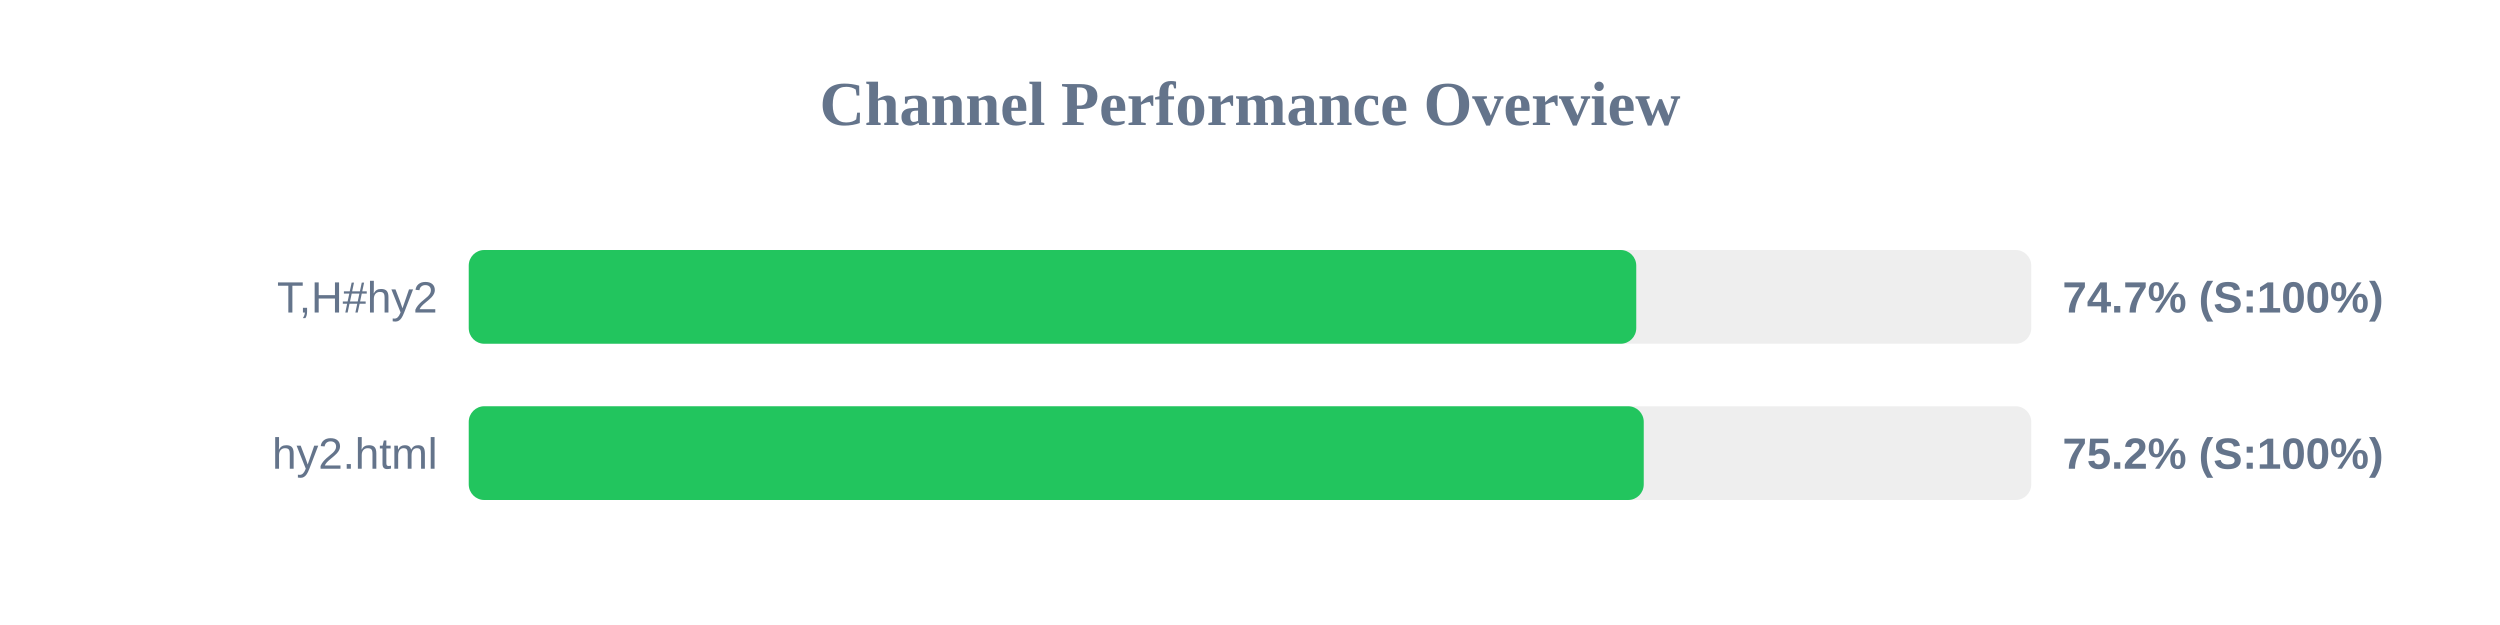
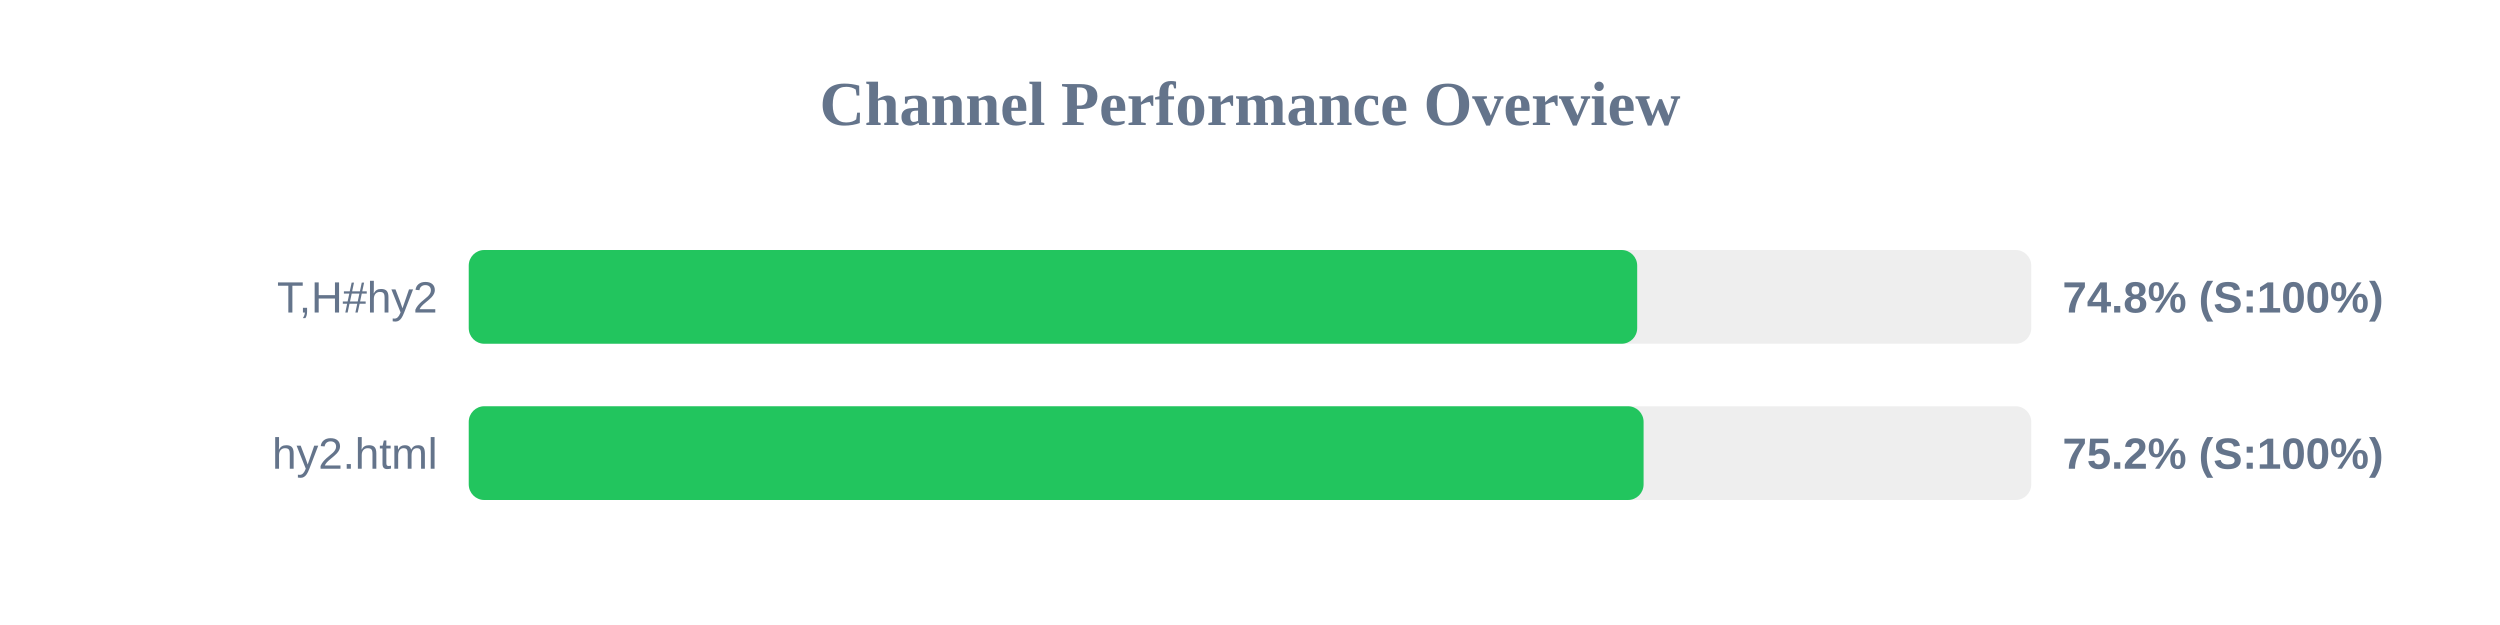
<svg xmlns="http://www.w3.org/2000/svg" width="800" height="200" version="1.1">
  <style>
        .row { font: 14px Arial; fill: #64748b; }
        .score { font: bold 14px Arial; fill: #64748b; }
    </style>
  <text x="400" y="40" text-anchor="middle" font-size="20px" font-weight="bold" fill="#64748b">Channel Performance Overview</text>
  <rect x="150" y="80" width="500" height="30" fill="#eee" rx="5" />
-   <rect x="150" y="80" width="373.6" height="30" fill="#22c55e" rx="5" />
+   <rect x="150" y="80" width="373.9" height="30" fill="#22c55e" rx="5" />
  <text x="140" y="100" text-anchor="end" class="row">T,H#hy2</text>
-   <text x="660" y="100" text-anchor="start" class="score">74.7% (S:100%)</text>
+   <text x="660" y="100" text-anchor="start" class="score">74.8% (S:100%)</text>
  <rect x="150" y="130" width="500" height="30" fill="#eee" rx="5" />
-   <rect x="150" y="130" width="376.0" height="30" fill="#22c55e" rx="5" />
+   <rect x="150" y="130" width="375.95" height="30" fill="#22c55e" rx="5" />
  <text x="140" y="150" text-anchor="end" class="row">hy2.html</text>
  <text x="660" y="150" text-anchor="start" class="score">75.2% (S:100%)</text>
</svg>
